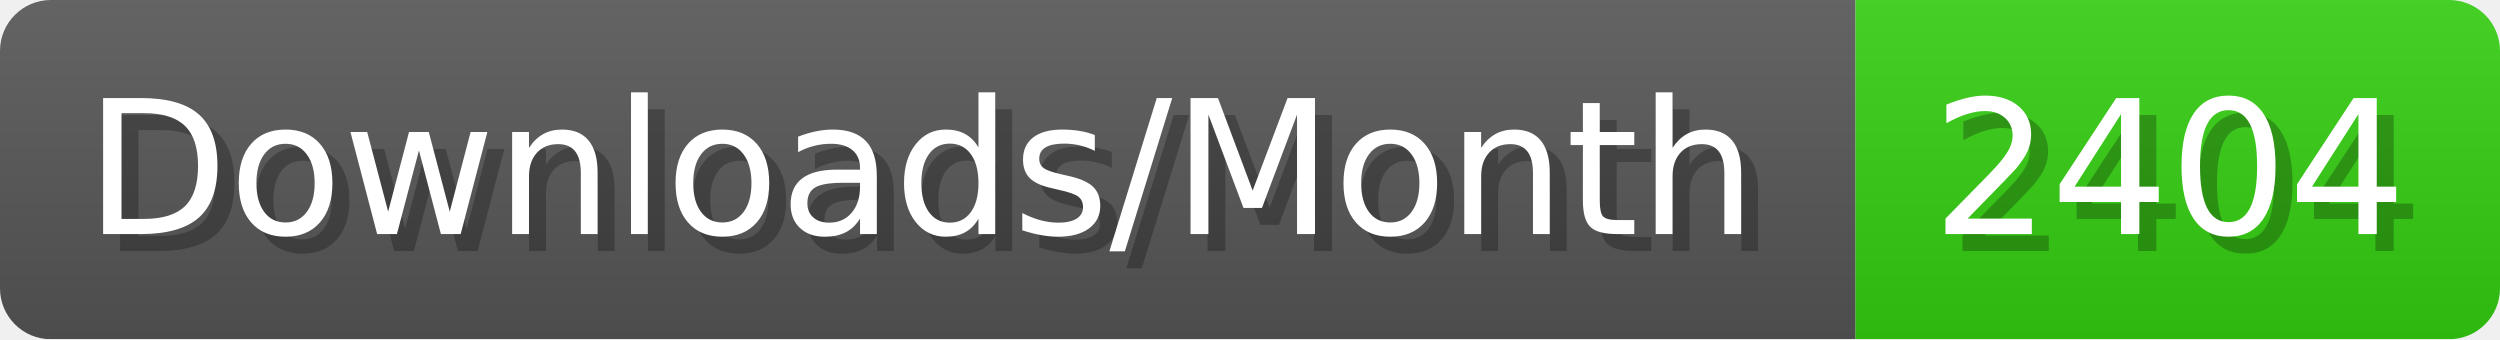
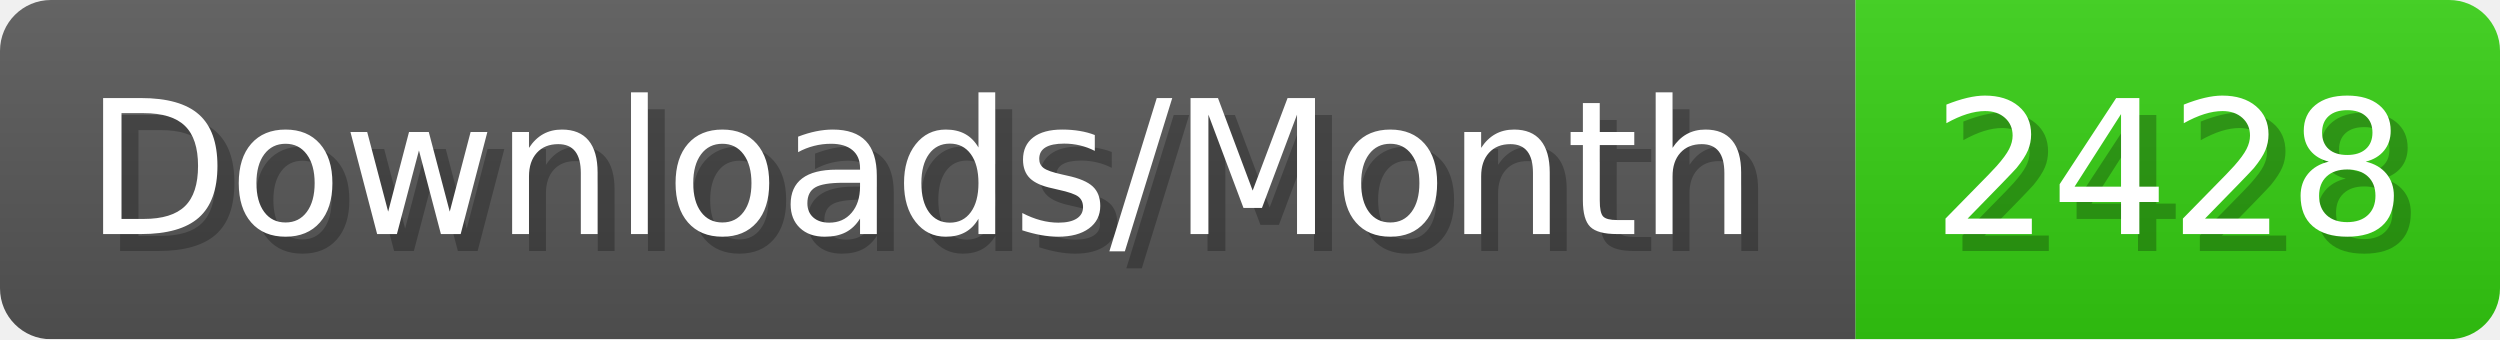
- <svg xmlns="http://www.w3.org/2000/svg" width="147.4" height="20" viewBox="0 0 1474 200" role="img" aria-label="Downloads/Month: 2404">
+ <svg xmlns="http://www.w3.org/2000/svg" width="147.4" height="20" viewBox="0 0 1474 200" role="img" aria-label="Downloads/Month: 2428">
  <linearGradient id="YlXUI" x2="0" y2="100%">
    <stop offset="0" stop-opacity=".1" stop-color="#EEE" />
    <stop offset="1" stop-opacity=".1" />
  </linearGradient>
  <mask id="JHhop">
    <rect width="1474" height="200" rx="30" fill="#FFF" />
  </mask>
  <g mask="url(#JHhop)">
    <rect width="1094" height="200" fill="#555" />
    <rect width="380" height="200" fill="#3C1" x="1094" />
    <rect width="1474" height="200" fill="url(#YlXUI)" />
  </g>
  <g aria-hidden="true" fill="#fff" text-anchor="start" font-family="Verdana,DejaVu Sans,sans-serif" font-size="110">
    <text x="60" y="148" textLength="994" fill="#000" opacity="0.25">Downloads/Month</text>
    <text x="50" y="138" textLength="994">Downloads/Month</text>
-     <text x="1149" y="148" textLength="280" fill="#000" opacity="0.25">2404</text>
-     <text x="1139" y="138" textLength="280">2404</text>
+     <text x="1149" y="148" textLength="280" fill="#000" opacity="0.25">2428</text>
+     <text x="1139" y="138" textLength="280">2428</text>
  </g>
</svg>
